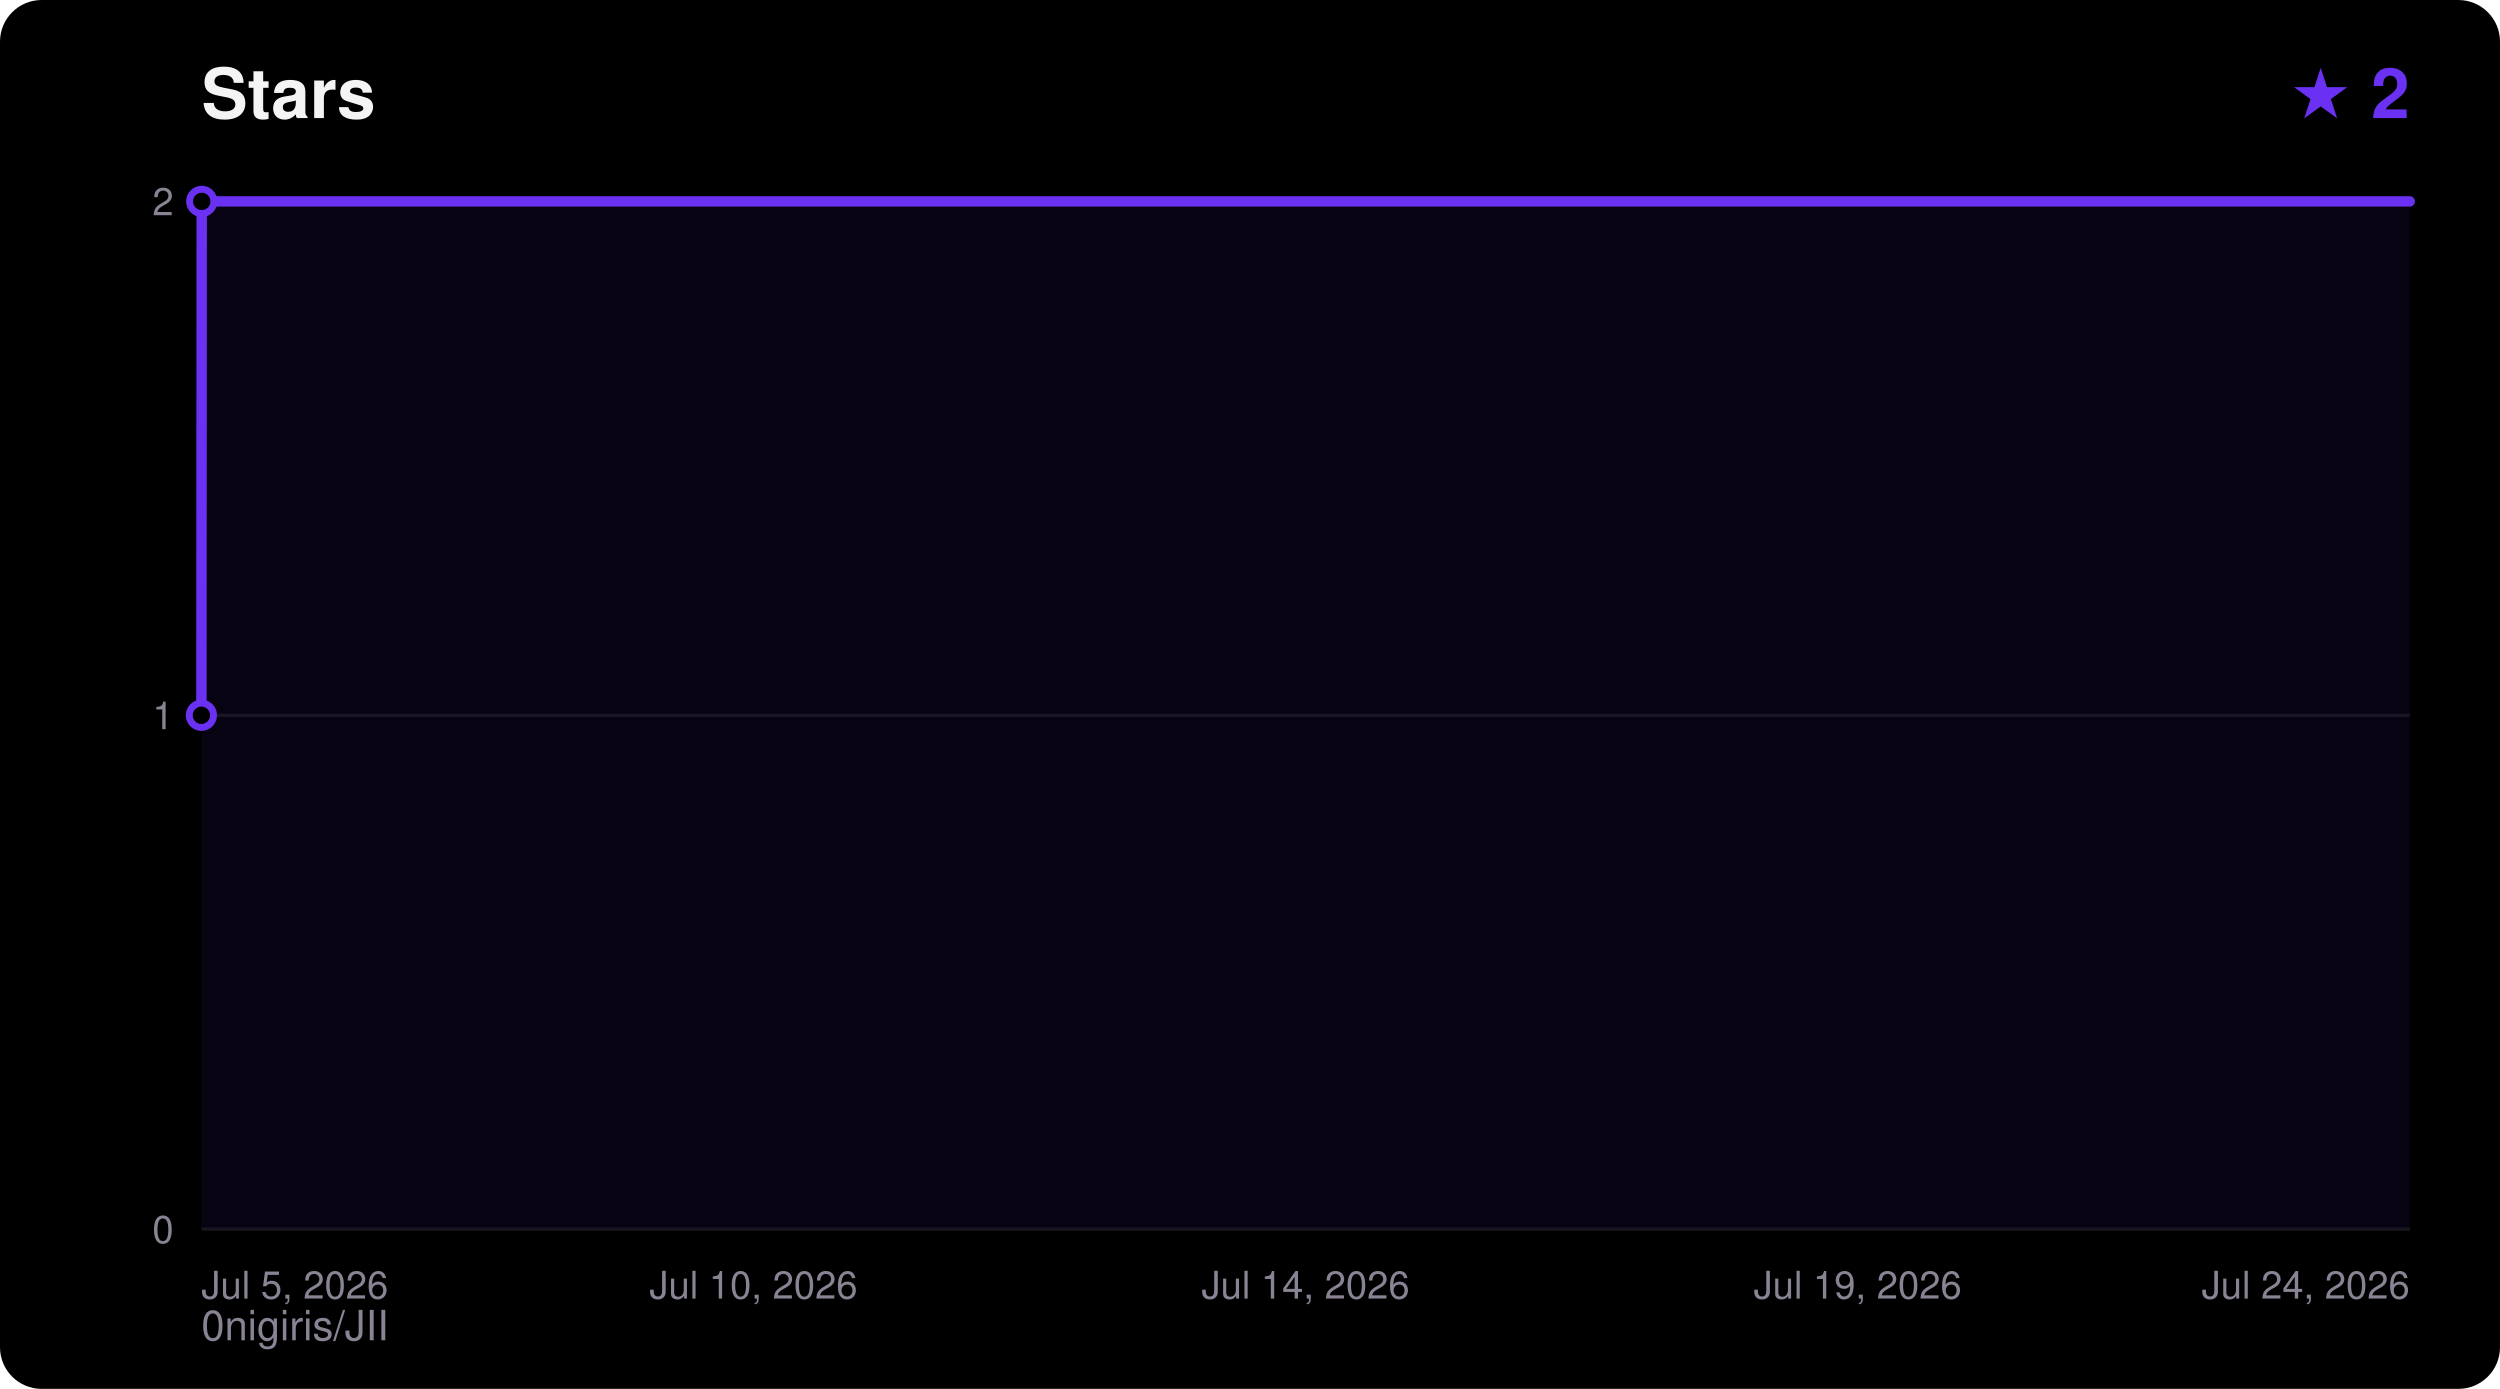
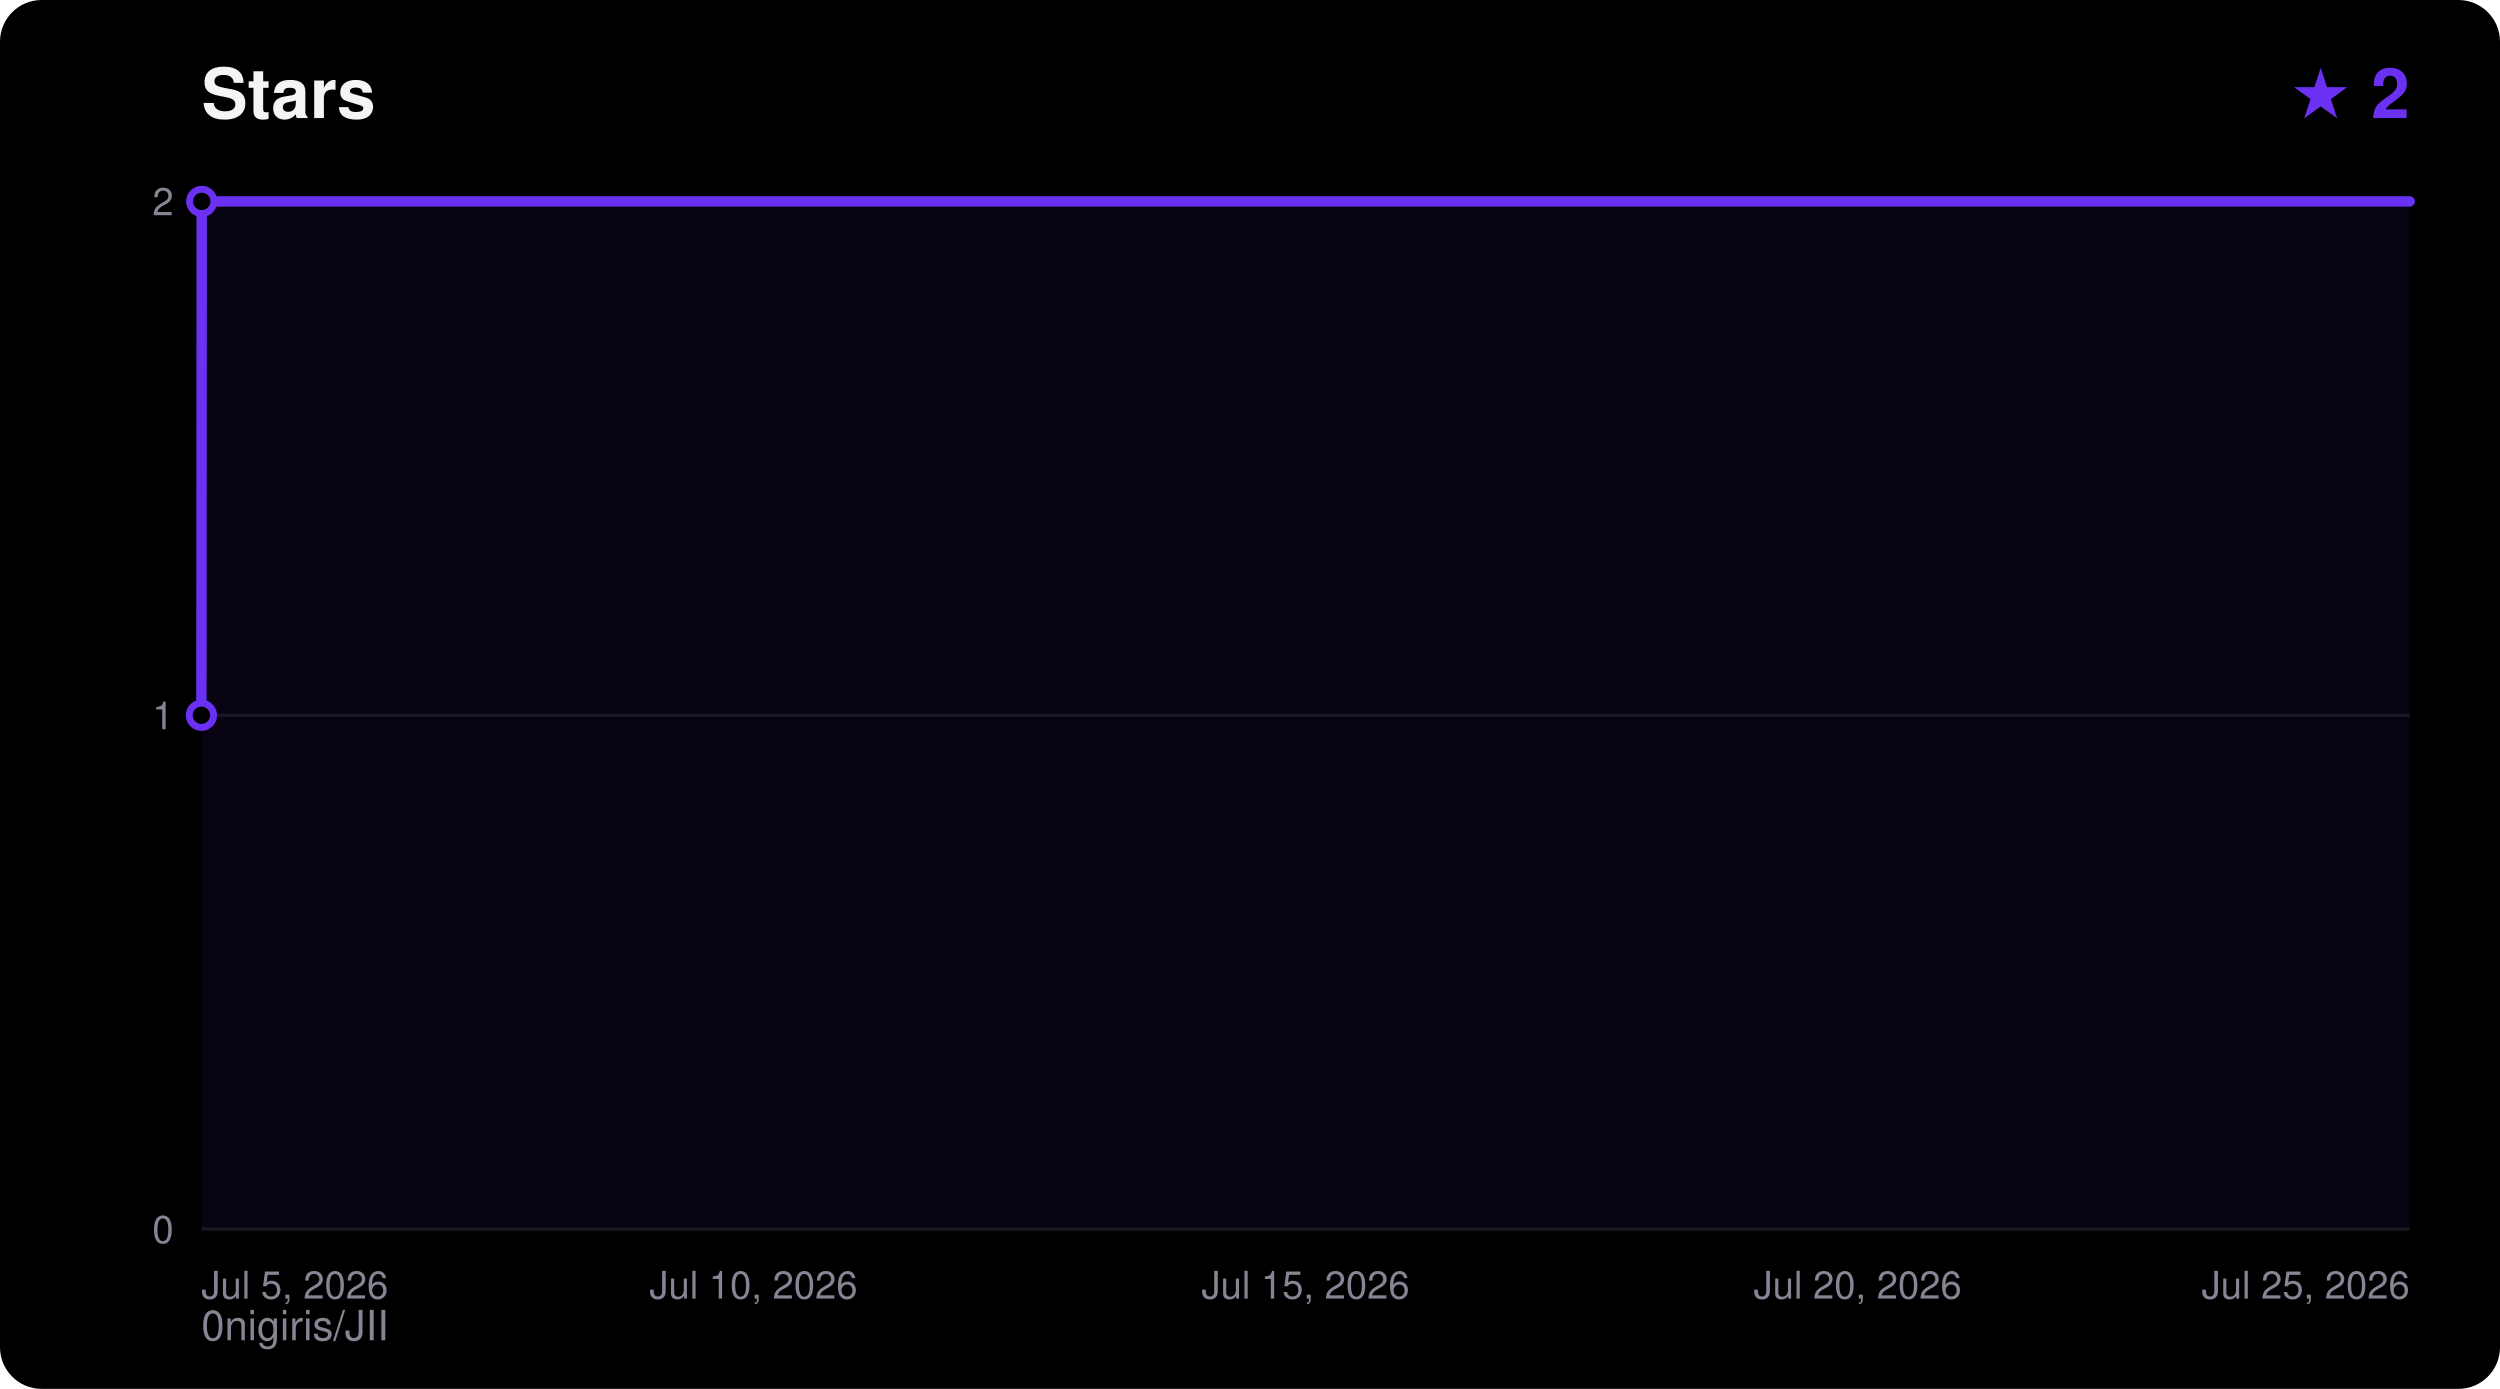
<svg xmlns="http://www.w3.org/2000/svg" width="720" height="400" viewBox="0 0 720 400" font-family="ui-sans-serif,Segoe UI,Helvetica,Arial,sans-serif">
  <rect width="720" height="400" rx="12" fill="#000000" />
  <text x="58" y="34" fill="#F5F4F5" font-size="20" font-weight="700">Stars</text>
  <text x="694" y="34" fill="#6A31F2" font-size="20" font-weight="700" text-anchor="end">★ 2</text>
  <text x="58" y="386" fill="#8A8394" font-size="12">0nigiris/JII</text>
  <line x1="58" y1="354.0" x2="694" y2="354.0" stroke="#FFFFFF14" stroke-width="1" />
  <text x="50" y="358.0" fill="#8A8394" font-size="11" text-anchor="end">0</text>
  <line x1="58" y1="206.0" x2="694" y2="206.0" stroke="#FFFFFF14" stroke-width="1" />
  <text x="50" y="210.0" fill="#8A8394" font-size="11" text-anchor="end">1</text>
  <line x1="58" y1="58.0" x2="694" y2="58.0" stroke="#FFFFFF14" stroke-width="1" />
  <text x="50" y="62.0" fill="#8A8394" font-size="11" text-anchor="end">2</text>
  <text x="58.0" y="374.0" fill="#8A8394" font-size="11" text-anchor="start">Jul 5, 2026</text>
  <text x="217.0" y="374.0" fill="#8A8394" font-size="11" text-anchor="middle">Jul 10, 2026</text>
-   <text x="376.0" y="374.0" fill="#8A8394" font-size="11" text-anchor="middle">Jul 14, 2026</text>
-   <text x="535.0" y="374.0" fill="#8A8394" font-size="11" text-anchor="middle">Jul 19, 2026</text>
-   <text x="694.0" y="374.0" fill="#8A8394" font-size="11" text-anchor="end">Jul 24, 2026</text>
+   <text x="376.0" y="374.0" fill="#8A8394" font-size="11" text-anchor="middle">Jul 15, 2026</text>
+   <text x="535.0" y="374.0" fill="#8A8394" font-size="11" text-anchor="middle">Jul 20, 2026</text>
+   <text x="694.0" y="374.0" fill="#8A8394" font-size="11" text-anchor="end">Jul 25, 2026</text>
  <polygon points="58.0,354.0 58.0,206.0 58.1,58.0 694.0,58.0 694.0,354.0" fill="#6A31F2" fill-opacity="0.08" />
  <polyline points="58.0,206.0 58.1,58.0 694.0,58.0" fill="none" stroke="#6A31F2" stroke-width="3" stroke-linejoin="round" stroke-linecap="round" />
  <circle cx="58.0" cy="206.0" r="3.5" fill="#000000" stroke="#6A31F2" stroke-width="2" />
  <circle cx="58.1" cy="58.0" r="3.5" fill="#000000" stroke="#6A31F2" stroke-width="2" />
</svg>
